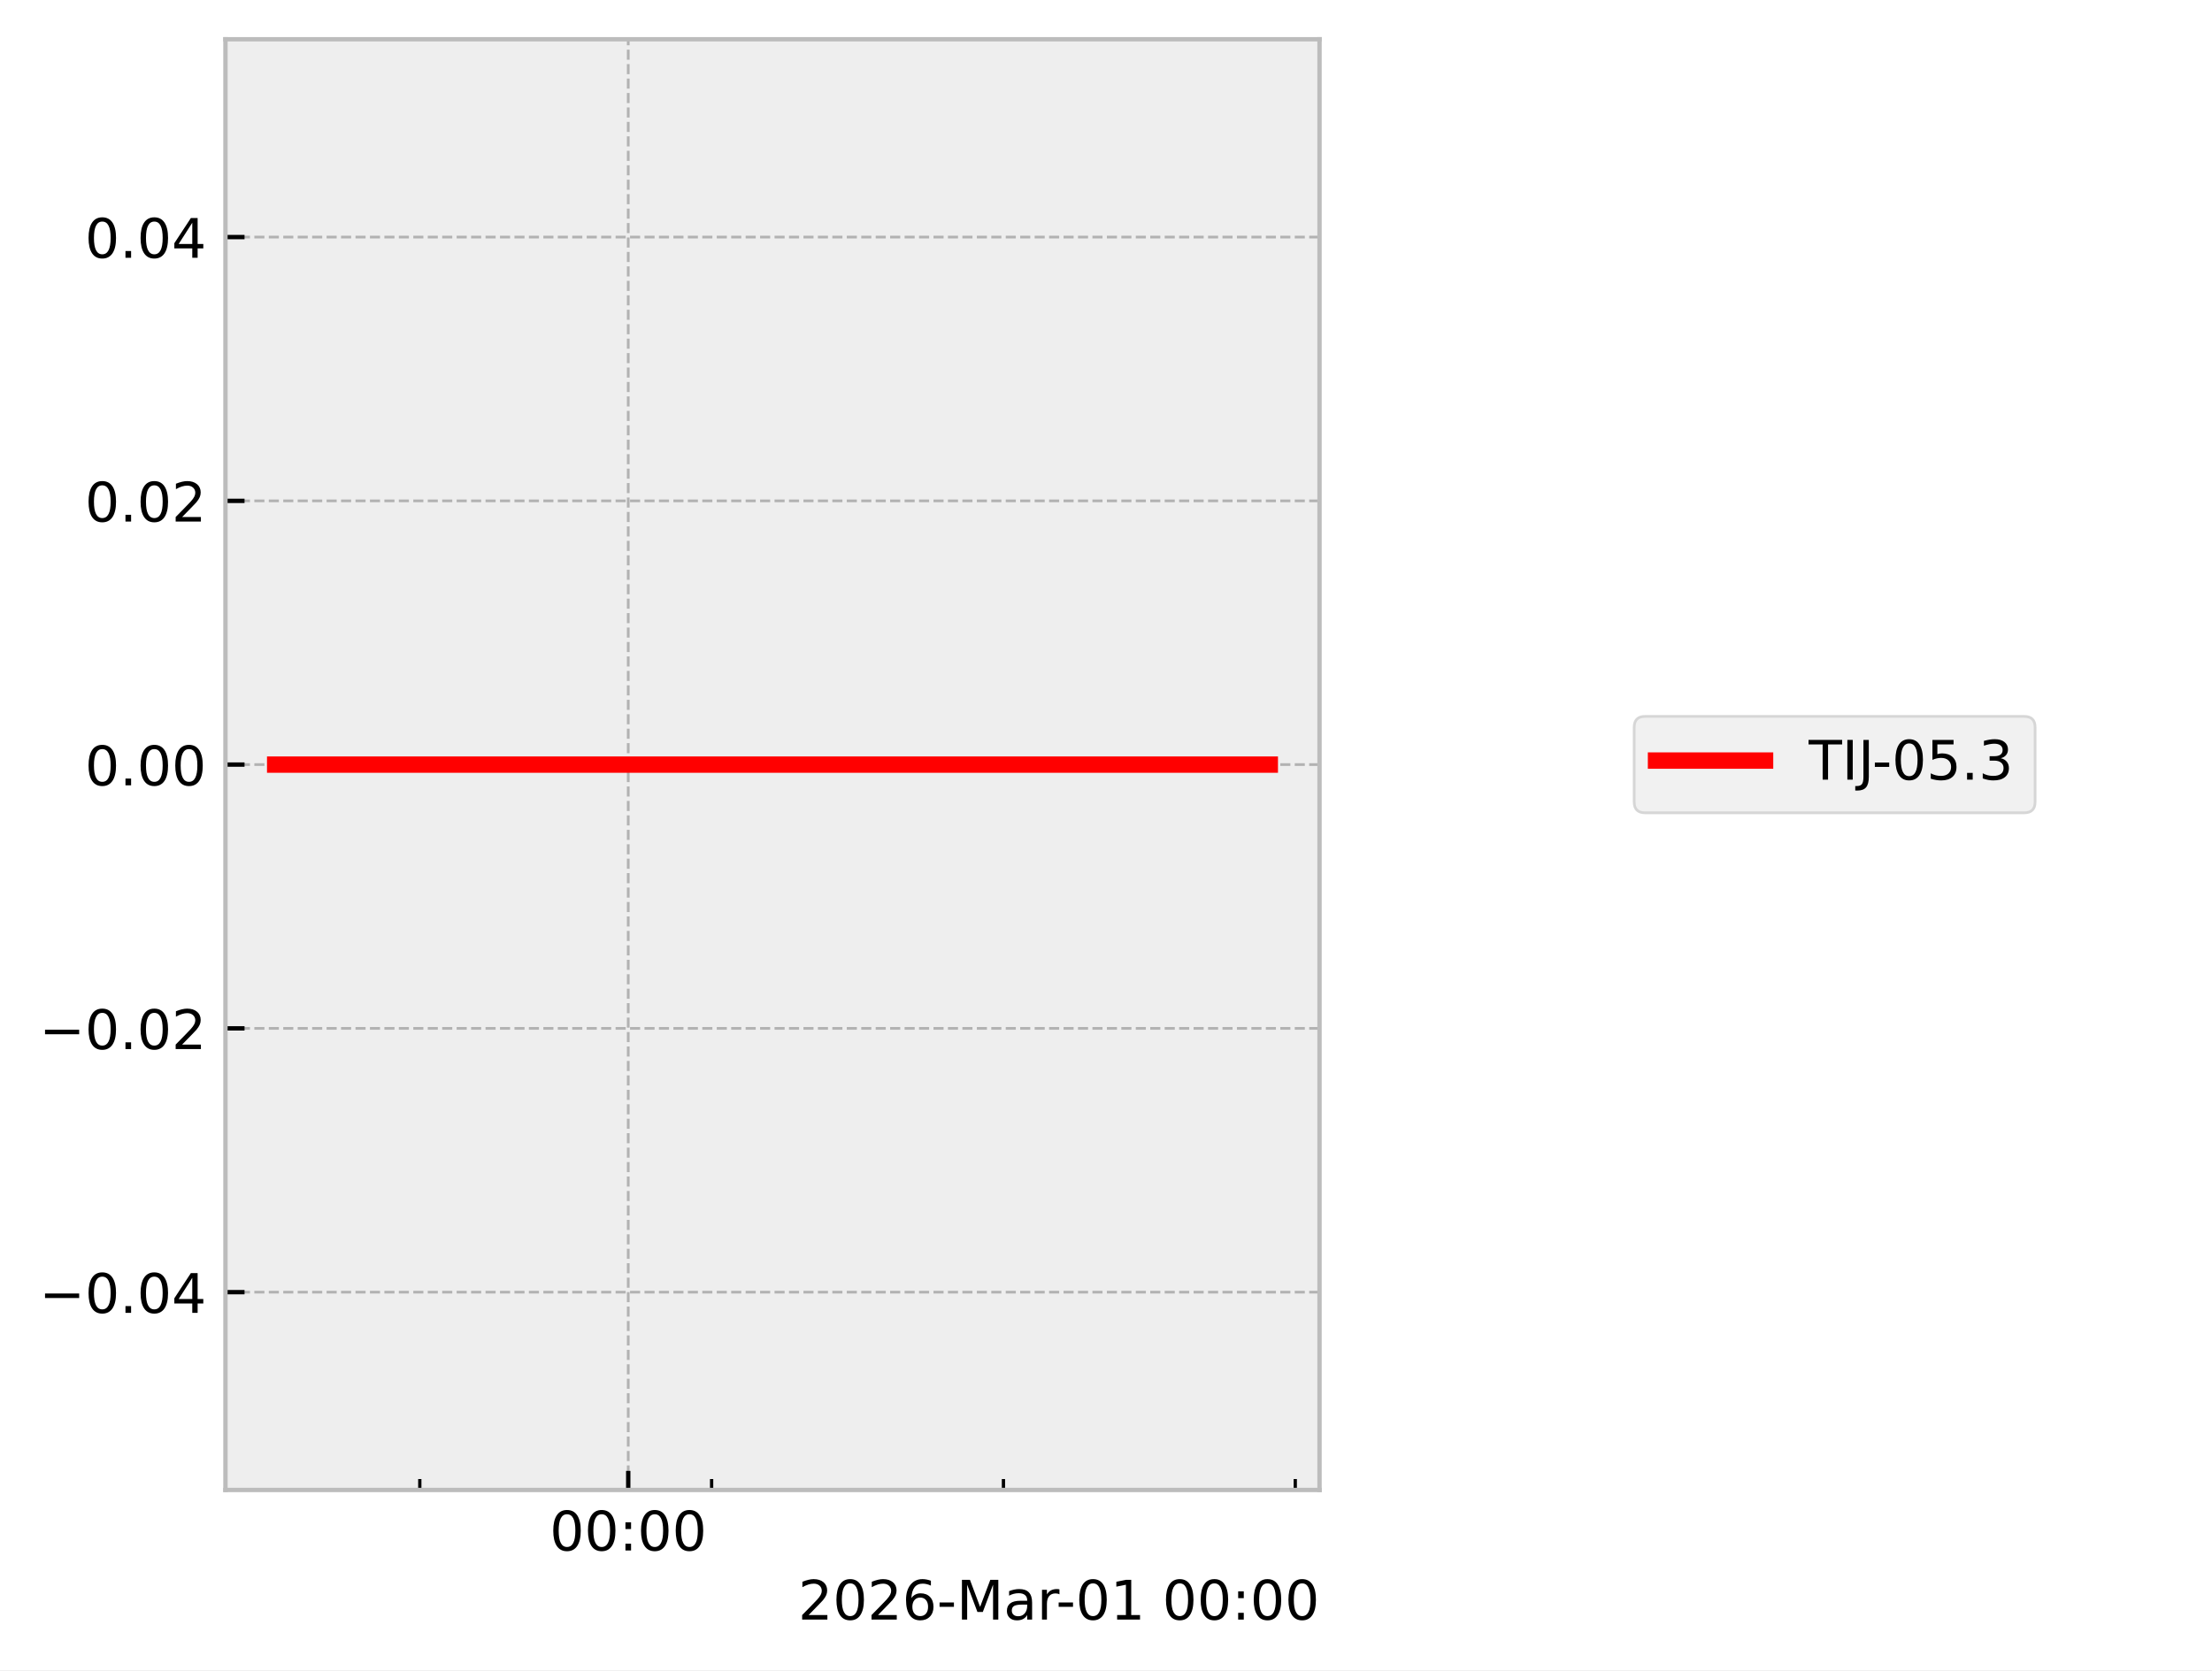
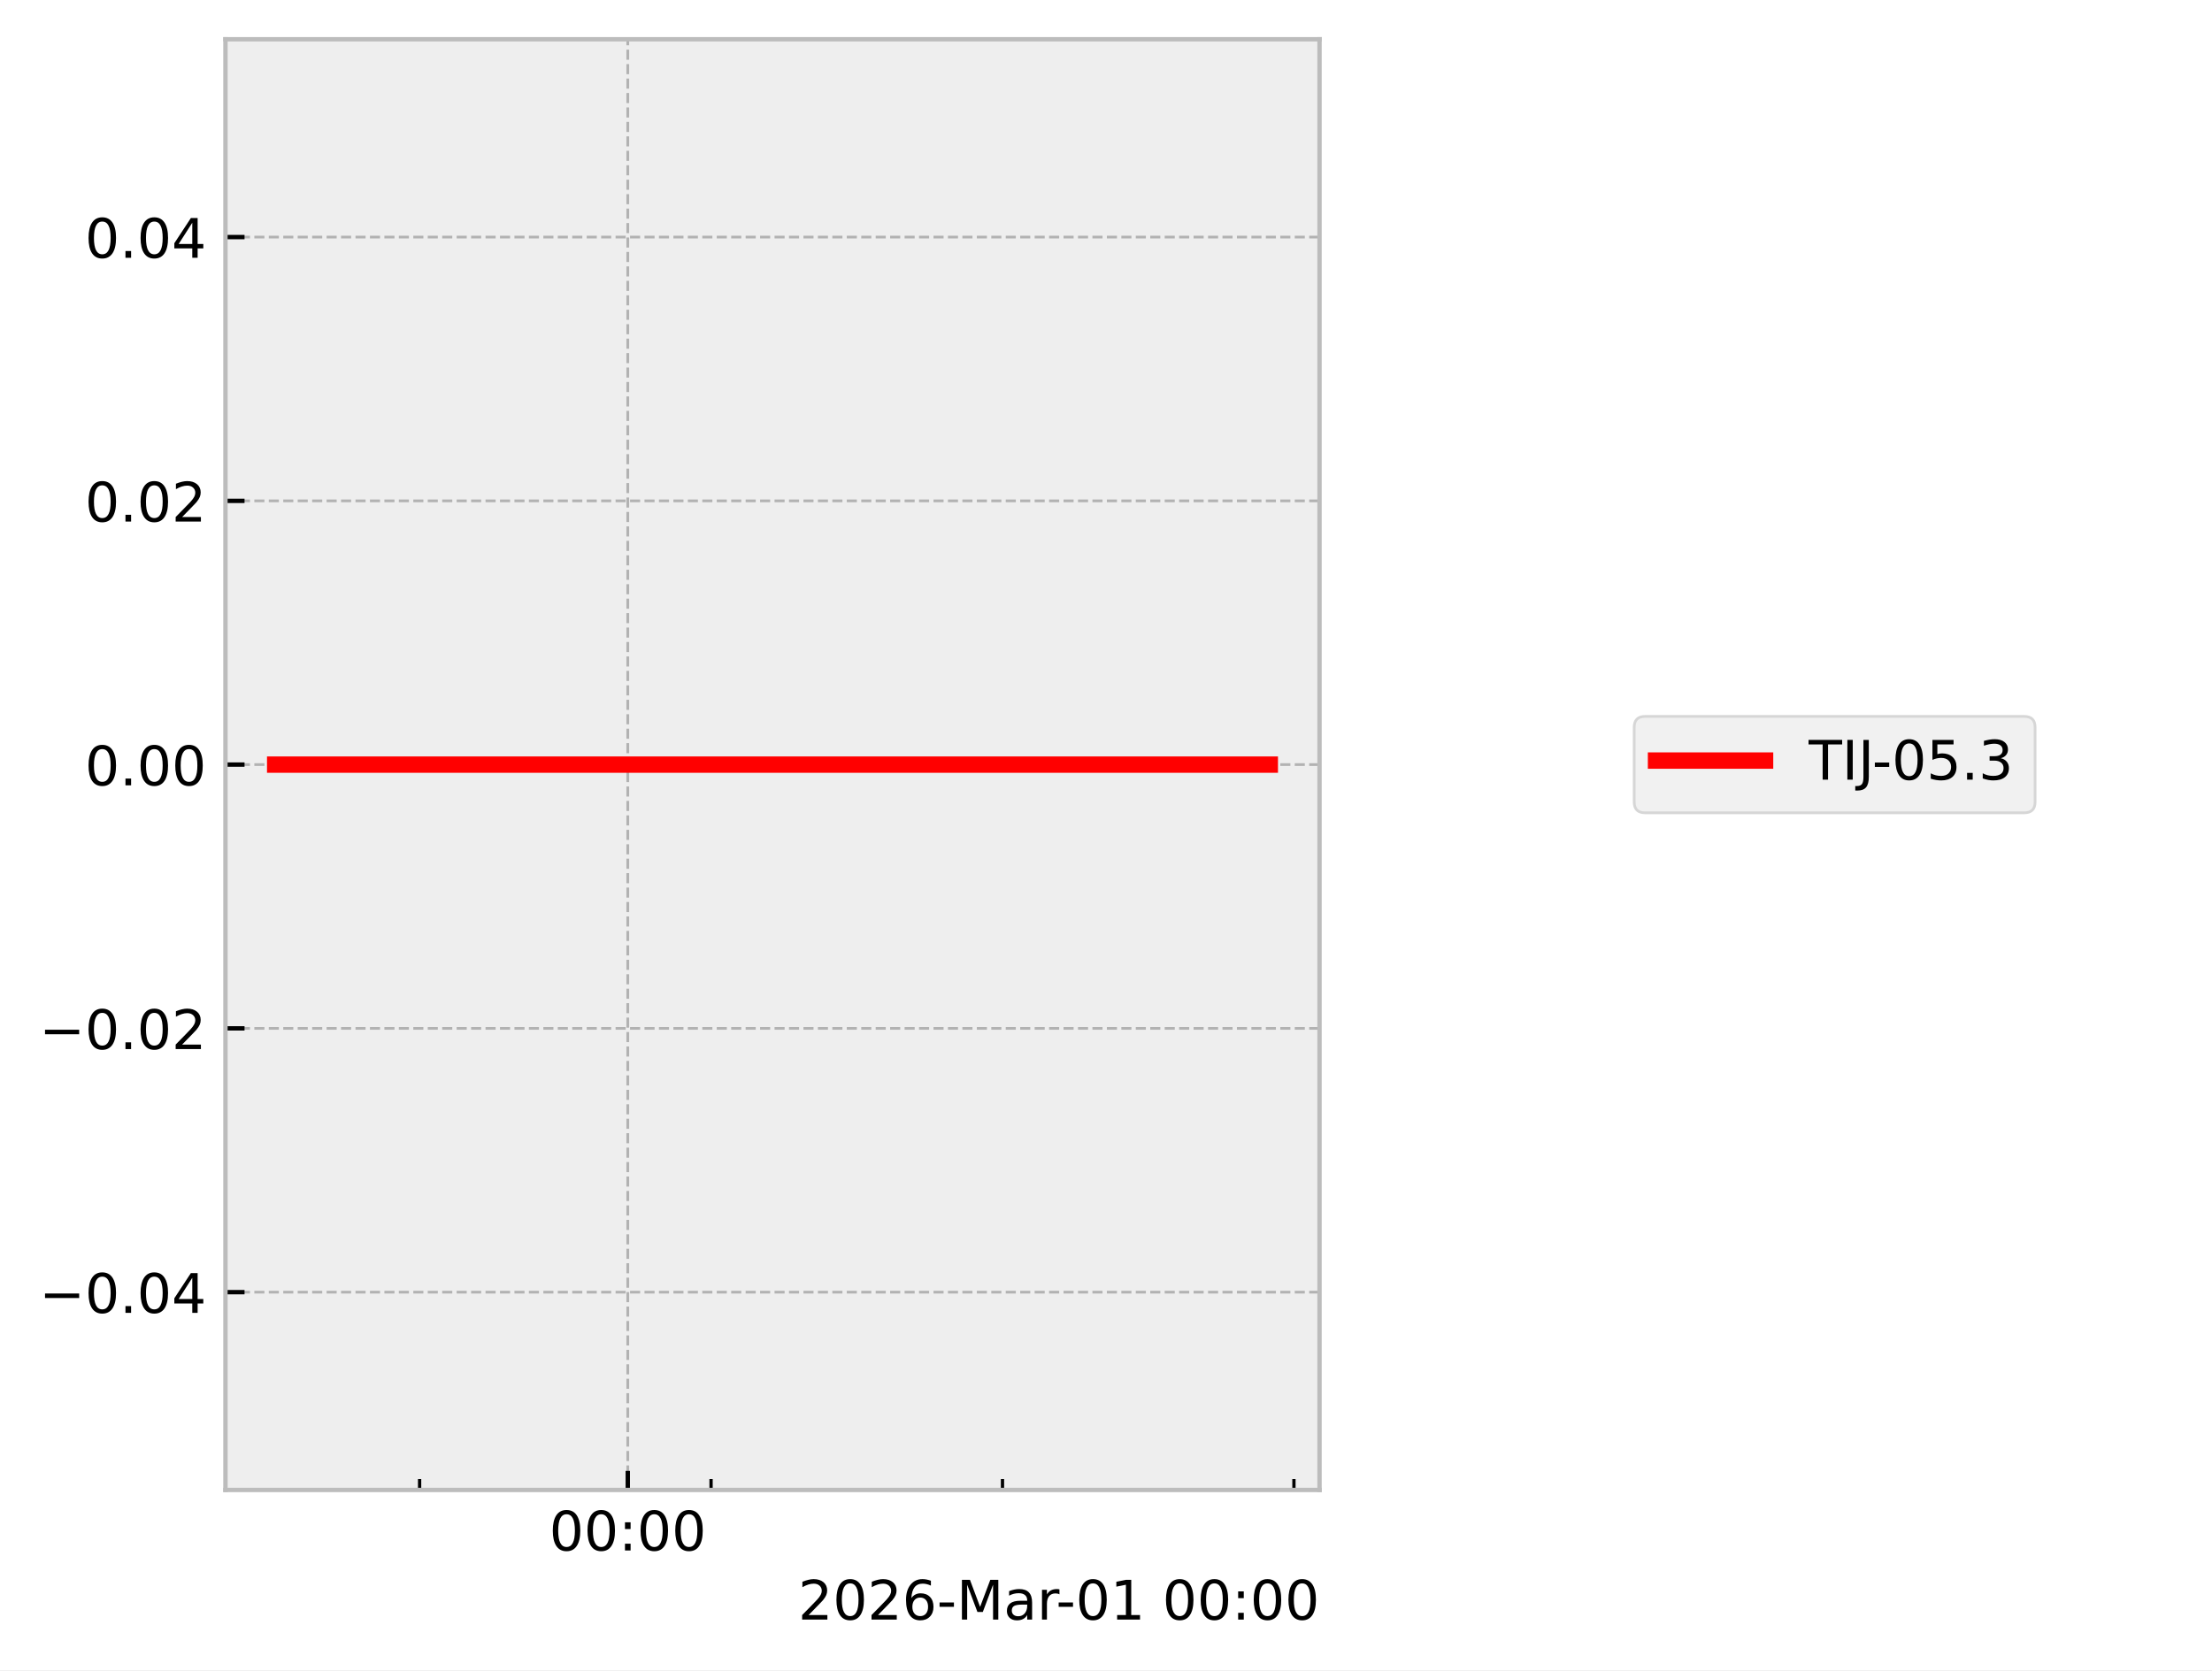
<svg xmlns="http://www.w3.org/2000/svg" xmlns:xlink="http://www.w3.org/1999/xlink" width="405.665pt" height="306.368pt" viewBox="0 0 405.665 306.368" version="1.1">
  <defs>
    <style type="text/css">*{stroke-linejoin: round; stroke-linecap: butt}</style>
  </defs>
  <g id="figure_1">
    <g id="patch_1">
      <path d="M 0 306.368  L 405.665 306.368  L 405.665 0  L 0 0  z " style="fill: #ffffff" />
    </g>
    <g id="axes_1">
      <g id="patch_2">
        <path d="M 41.345 273.312  L 241.991 273.312  L 241.991 7.2  L 41.345 7.2  z " style="fill: #eeeeee" />
      </g>
      <g id="matplotlib.axis_1">
        <g id="xtick_1">
          <g id="line2d_1">
-             <path d="M 115.215 273.312  L 115.215 7.2  " clip-path="url(#p7356591fdd)" style="fill: none; stroke-dasharray: 1.85,0.8; stroke-dashoffset: 0; stroke: #b2b2b2; stroke-width: 0.5" />
+             <path d="M 115.131 273.312  L 115.131 7.2  " clip-path="url(#p71c88cc00b)" style="fill: none; stroke-dasharray: 1.85,0.8; stroke-dashoffset: 0; stroke: #b2b2b2; stroke-width: 0.5" />
          </g>
          <g id="line2d_2">
            <defs>
-               <path id="m48d6fa6e92" d="M 0 0  L 0 -3.5  " style="stroke: #000000; stroke-width: 0.8" />
-             </defs>
-             <g>
-               <use xlink:href="#m48d6fa6e92" x="115.215" y="273.312" style="stroke: #000000; stroke-width: 0.8" />
+               <path id="mc49ccb2250" d="M 0 0  L 0 -3.5  " style="stroke: #000000; stroke-width: 0.8" />
+             </defs>
+             <g>
+               <use xlink:href="#mc49ccb2250" x="115.131" y="273.312" style="stroke: #000000; stroke-width: 0.8" />
            </g>
          </g>
          <g id="text_1">
-             <g transform="translate(100.8061 284.4104) scale(0.1 -0.1)">
+             <g transform="translate(100.7213 284.4104) scale(0.1 -0.1)">
              <defs>
                <path id="DejaVuSans-30" d="M 2034 4250  Q 1547 4250 1301 3770  Q 1056 3291 1056 2328  Q 1056 1369 1301 889  Q 1547 409 2034 409  Q 2525 409 2770 889  Q 3016 1369 3016 2328  Q 3016 3291 2770 3770  Q 2525 4250 2034 4250  z M 2034 4750  Q 2819 4750 3233 4129  Q 3647 3509 3647 2328  Q 3647 1150 3233 529  Q 2819 -91 2034 -91  Q 1250 -91 836 529  Q 422 1150 422 2328  Q 422 3509 836 4129  Q 1250 4750 2034 4750  z " transform="scale(0.015625)" />
                <path id="DejaVuSans-3a" d="M 750 794  L 1409 794  L 1409 0  L 750 0  L 750 794  z M 750 3309  L 1409 3309  L 1409 2516  L 750 2516  L 750 3309  z " transform="scale(0.015625)" />
              </defs>
              <use xlink:href="#DejaVuSans-30" />
              <use xlink:href="#DejaVuSans-30" transform="translate(63.62305 0)" />
              <use xlink:href="#DejaVuSans-3a" transform="translate(127.2461 0)" />
              <use xlink:href="#DejaVuSans-30" transform="translate(160.9375 0)" />
              <use xlink:href="#DejaVuSans-30" transform="translate(224.5605 0)" />
            </g>
          </g>
        </g>
        <g id="xtick_2">
          <g id="line2d_3">
            <defs>
-               <path id="m0c3f9b1651" d="M 0 0  L 0 -2  " style="stroke: #000000; stroke-width: 0.6" />
-             </defs>
-             <g>
-               <use xlink:href="#m0c3f9b1651" x="76.988" y="273.312" style="stroke: #000000; stroke-width: 0.6" />
+               <path id="mda0dfc9222" d="M 0 0  L 0 -2  " style="stroke: #000000; stroke-width: 0.6" />
+             </defs>
+             <g>
+               <use xlink:href="#mda0dfc9222" x="76.953" y="273.312" style="stroke: #000000; stroke-width: 0.6" />
            </g>
          </g>
        </g>
        <g id="xtick_3">
          <g id="line2d_4">
            <g>
-               <use xlink:href="#m0c3f9b1651" x="130.506" y="273.312" style="stroke: #000000; stroke-width: 0.6" />
+               <use xlink:href="#mda0dfc9222" x="130.402" y="273.312" style="stroke: #000000; stroke-width: 0.6" />
            </g>
          </g>
        </g>
        <g id="xtick_4">
          <g id="line2d_5">
            <g>
-               <use xlink:href="#m0c3f9b1651" x="184.025" y="273.312" style="stroke: #000000; stroke-width: 0.6" />
+               <use xlink:href="#mda0dfc9222" x="183.85" y="273.312" style="stroke: #000000; stroke-width: 0.6" />
            </g>
          </g>
        </g>
        <g id="xtick_5">
          <g id="line2d_6">
            <g>
-               <use xlink:href="#m0c3f9b1651" x="237.543" y="273.312" style="stroke: #000000; stroke-width: 0.6" />
+               <use xlink:href="#mda0dfc9222" x="237.298" y="273.312" style="stroke: #000000; stroke-width: 0.6" />
            </g>
          </g>
        </g>
        <g id="text_2">
          <g transform="translate(146.3741 297.0886) scale(0.1 -0.1)">
            <defs>
              <path id="DejaVuSans-32" d="M 1228 531  L 3431 531  L 3431 0  L 469 0  L 469 531  Q 828 903 1448 1529  Q 2069 2156 2228 2338  Q 2531 2678 2651 2914  Q 2772 3150 2772 3378  Q 2772 3750 2511 3984  Q 2250 4219 1831 4219  Q 1534 4219 1204 4116  Q 875 4013 500 3803  L 500 4441  Q 881 4594 1212 4672  Q 1544 4750 1819 4750  Q 2544 4750 2975 4387  Q 3406 4025 3406 3419  Q 3406 3131 3298 2873  Q 3191 2616 2906 2266  Q 2828 2175 2409 1742  Q 1991 1309 1228 531  z " transform="scale(0.015625)" />
              <path id="DejaVuSans-36" d="M 2113 2584  Q 1688 2584 1439 2293  Q 1191 2003 1191 1497  Q 1191 994 1439 701  Q 1688 409 2113 409  Q 2538 409 2786 701  Q 3034 994 3034 1497  Q 3034 2003 2786 2293  Q 2538 2584 2113 2584  z M 3366 4563  L 3366 3988  Q 3128 4100 2886 4159  Q 2644 4219 2406 4219  Q 1781 4219 1451 3797  Q 1122 3375 1075 2522  Q 1259 2794 1537 2939  Q 1816 3084 2150 3084  Q 2853 3084 3261 2657  Q 3669 2231 3669 1497  Q 3669 778 3244 343  Q 2819 -91 2113 -91  Q 1303 -91 875 529  Q 447 1150 447 2328  Q 447 3434 972 4092  Q 1497 4750 2381 4750  Q 2619 4750 2861 4703  Q 3103 4656 3366 4563  z " transform="scale(0.015625)" />
              <path id="DejaVuSans-2d" d="M 313 2009  L 1997 2009  L 1997 1497  L 313 1497  L 313 2009  z " transform="scale(0.015625)" />
              <path id="DejaVuSans-4d" d="M 628 4666  L 1569 4666  L 2759 1491  L 3956 4666  L 4897 4666  L 4897 0  L 4281 0  L 4281 4097  L 3078 897  L 2444 897  L 1241 4097  L 1241 0  L 628 0  L 628 4666  z " transform="scale(0.015625)" />
              <path id="DejaVuSans-61" d="M 2194 1759  Q 1497 1759 1228 1600  Q 959 1441 959 1056  Q 959 750 1161 570  Q 1363 391 1709 391  Q 2188 391 2477 730  Q 2766 1069 2766 1631  L 2766 1759  L 2194 1759  z M 3341 1997  L 3341 0  L 2766 0  L 2766 531  Q 2569 213 2275 61  Q 1981 -91 1556 -91  Q 1019 -91 701 211  Q 384 513 384 1019  Q 384 1609 779 1909  Q 1175 2209 1959 2209  L 2766 2209  L 2766 2266  Q 2766 2663 2505 2880  Q 2244 3097 1772 3097  Q 1472 3097 1187 3025  Q 903 2953 641 2809  L 641 3341  Q 956 3463 1253 3523  Q 1550 3584 1831 3584  Q 2591 3584 2966 3190  Q 3341 2797 3341 1997  z " transform="scale(0.015625)" />
              <path id="DejaVuSans-72" d="M 2631 2963  Q 2534 3019 2420 3045  Q 2306 3072 2169 3072  Q 1681 3072 1420 2755  Q 1159 2438 1159 1844  L 1159 0  L 581 0  L 581 3500  L 1159 3500  L 1159 2956  Q 1341 3275 1631 3429  Q 1922 3584 2338 3584  Q 2397 3584 2469 3576  Q 2541 3569 2628 3553  L 2631 2963  z " transform="scale(0.015625)" />
              <path id="DejaVuSans-31" d="M 794 531  L 1825 531  L 1825 4091  L 703 3866  L 703 4441  L 1819 4666  L 2450 4666  L 2450 531  L 3481 531  L 3481 0  L 794 0  L 794 531  z " transform="scale(0.015625)" />
              <path id="DejaVuSans-20" transform="scale(0.015625)" />
            </defs>
            <use xlink:href="#DejaVuSans-32" />
            <use xlink:href="#DejaVuSans-30" transform="translate(63.62305 0)" />
            <use xlink:href="#DejaVuSans-32" transform="translate(127.2461 0)" />
            <use xlink:href="#DejaVuSans-36" transform="translate(190.8691 0)" />
            <use xlink:href="#DejaVuSans-2d" transform="translate(254.4922 0)" />
            <use xlink:href="#DejaVuSans-4d" transform="translate(290.5762 0)" />
            <use xlink:href="#DejaVuSans-61" transform="translate(376.8555 0)" />
            <use xlink:href="#DejaVuSans-72" transform="translate(438.1348 0)" />
            <use xlink:href="#DejaVuSans-2d" transform="translate(472.873 0)" />
            <use xlink:href="#DejaVuSans-30" transform="translate(508.957 0)" />
            <use xlink:href="#DejaVuSans-31" transform="translate(572.5801 0)" />
            <use xlink:href="#DejaVuSans-20" transform="translate(636.2031 0)" />
            <use xlink:href="#DejaVuSans-30" transform="translate(667.9902 0)" />
            <use xlink:href="#DejaVuSans-30" transform="translate(731.6133 0)" />
            <use xlink:href="#DejaVuSans-3a" transform="translate(795.2363 0)" />
            <use xlink:href="#DejaVuSans-30" transform="translate(828.9277 0)" />
            <use xlink:href="#DejaVuSans-30" transform="translate(892.5508 0)" />
          </g>
        </g>
      </g>
      <g id="matplotlib.axis_2">
        <g id="ytick_1">
          <g id="line2d_7">
-             <path d="M 41.345 237.024  L 241.991 237.024  " clip-path="url(#p7356591fdd)" style="fill: none; stroke-dasharray: 1.85,0.8; stroke-dashoffset: 0; stroke: #b2b2b2; stroke-width: 0.5" />
+             <path d="M 41.345 237.024  L 241.991 237.024  " clip-path="url(#p71c88cc00b)" style="fill: none; stroke-dasharray: 1.85,0.8; stroke-dashoffset: 0; stroke: #b2b2b2; stroke-width: 0.5" />
          </g>
          <g id="line2d_8">
            <defs>
-               <path id="mb22c099dd7" d="M 0 0  L 3.5 0  " style="stroke: #000000; stroke-width: 0.8" />
-             </defs>
-             <g>
-               <use xlink:href="#mb22c099dd7" x="41.345" y="237.024" style="stroke: #000000; stroke-width: 0.8" />
+               <path id="m2d5a6d7638" d="M 0 0  L 3.5 0  " style="stroke: #000000; stroke-width: 0.8" />
+             </defs>
+             <g>
+               <use xlink:href="#m2d5a6d7638" x="41.345" y="237.024" style="stroke: #000000; stroke-width: 0.8" />
            </g>
          </g>
          <g id="text_3">
            <g transform="translate(7.2 240.8232) scale(0.1 -0.1)">
              <defs>
                <path id="DejaVuSans-2212" d="M 678 2272  L 4684 2272  L 4684 1741  L 678 1741  L 678 2272  z " transform="scale(0.015625)" />
                <path id="DejaVuSans-2e" d="M 684 794  L 1344 794  L 1344 0  L 684 0  L 684 794  z " transform="scale(0.015625)" />
                <path id="DejaVuSans-34" d="M 2419 4116  L 825 1625  L 2419 1625  L 2419 4116  z M 2253 4666  L 3047 4666  L 3047 1625  L 3713 1625  L 3713 1100  L 3047 1100  L 3047 0  L 2419 0  L 2419 1100  L 313 1100  L 313 1709  L 2253 4666  z " transform="scale(0.015625)" />
              </defs>
              <use xlink:href="#DejaVuSans-2212" />
              <use xlink:href="#DejaVuSans-30" transform="translate(83.78906 0)" />
              <use xlink:href="#DejaVuSans-2e" transform="translate(147.4121 0)" />
              <use xlink:href="#DejaVuSans-30" transform="translate(179.1992 0)" />
              <use xlink:href="#DejaVuSans-34" transform="translate(242.8223 0)" />
            </g>
          </g>
        </g>
        <g id="ytick_2">
          <g id="line2d_9">
-             <path d="M 41.345 188.64  L 241.991 188.64  " clip-path="url(#p7356591fdd)" style="fill: none; stroke-dasharray: 1.85,0.8; stroke-dashoffset: 0; stroke: #b2b2b2; stroke-width: 0.5" />
+             <path d="M 41.345 188.64  L 241.991 188.64  " clip-path="url(#p71c88cc00b)" style="fill: none; stroke-dasharray: 1.85,0.8; stroke-dashoffset: 0; stroke: #b2b2b2; stroke-width: 0.5" />
          </g>
          <g id="line2d_10">
            <g>
-               <use xlink:href="#mb22c099dd7" x="41.345" y="188.64" style="stroke: #000000; stroke-width: 0.8" />
+               <use xlink:href="#m2d5a6d7638" x="41.345" y="188.64" style="stroke: #000000; stroke-width: 0.8" />
            </g>
          </g>
          <g id="text_4">
            <g transform="translate(7.2 192.4392) scale(0.1 -0.1)">
              <use xlink:href="#DejaVuSans-2212" />
              <use xlink:href="#DejaVuSans-30" transform="translate(83.78906 0)" />
              <use xlink:href="#DejaVuSans-2e" transform="translate(147.4121 0)" />
              <use xlink:href="#DejaVuSans-30" transform="translate(179.1992 0)" />
              <use xlink:href="#DejaVuSans-32" transform="translate(242.8223 0)" />
            </g>
          </g>
        </g>
        <g id="ytick_3">
          <g id="line2d_11">
-             <path d="M 41.345 140.256  L 241.991 140.256  " clip-path="url(#p7356591fdd)" style="fill: none; stroke-dasharray: 1.85,0.8; stroke-dashoffset: 0; stroke: #b2b2b2; stroke-width: 0.5" />
+             <path d="M 41.345 140.256  L 241.991 140.256  " clip-path="url(#p71c88cc00b)" style="fill: none; stroke-dasharray: 1.85,0.8; stroke-dashoffset: 0; stroke: #b2b2b2; stroke-width: 0.5" />
          </g>
          <g id="line2d_12">
            <g>
-               <use xlink:href="#mb22c099dd7" x="41.345" y="140.256" style="stroke: #000000; stroke-width: 0.8" />
+               <use xlink:href="#m2d5a6d7638" x="41.345" y="140.256" style="stroke: #000000; stroke-width: 0.8" />
            </g>
          </g>
          <g id="text_5">
            <g transform="translate(15.57969 144.0552) scale(0.1 -0.1)">
              <use xlink:href="#DejaVuSans-30" />
              <use xlink:href="#DejaVuSans-2e" transform="translate(63.62305 0)" />
              <use xlink:href="#DejaVuSans-30" transform="translate(95.41016 0)" />
              <use xlink:href="#DejaVuSans-30" transform="translate(159.0332 0)" />
            </g>
          </g>
        </g>
        <g id="ytick_4">
          <g id="line2d_13">
-             <path d="M 41.345 91.872  L 241.991 91.872  " clip-path="url(#p7356591fdd)" style="fill: none; stroke-dasharray: 1.85,0.8; stroke-dashoffset: 0; stroke: #b2b2b2; stroke-width: 0.5" />
+             <path d="M 41.345 91.872  L 241.991 91.872  " clip-path="url(#p71c88cc00b)" style="fill: none; stroke-dasharray: 1.85,0.8; stroke-dashoffset: 0; stroke: #b2b2b2; stroke-width: 0.5" />
          </g>
          <g id="line2d_14">
            <g>
-               <use xlink:href="#mb22c099dd7" x="41.345" y="91.872" style="stroke: #000000; stroke-width: 0.8" />
+               <use xlink:href="#m2d5a6d7638" x="41.345" y="91.872" style="stroke: #000000; stroke-width: 0.8" />
            </g>
          </g>
          <g id="text_6">
            <g transform="translate(15.57969 95.67122) scale(0.1 -0.1)">
              <use xlink:href="#DejaVuSans-30" />
              <use xlink:href="#DejaVuSans-2e" transform="translate(63.62305 0)" />
              <use xlink:href="#DejaVuSans-30" transform="translate(95.41016 0)" />
              <use xlink:href="#DejaVuSans-32" transform="translate(159.0332 0)" />
            </g>
          </g>
        </g>
        <g id="ytick_5">
          <g id="line2d_15">
-             <path d="M 41.345 43.488  L 241.991 43.488  " clip-path="url(#p7356591fdd)" style="fill: none; stroke-dasharray: 1.85,0.8; stroke-dashoffset: 0; stroke: #b2b2b2; stroke-width: 0.5" />
+             <path d="M 41.345 43.488  L 241.991 43.488  " clip-path="url(#p71c88cc00b)" style="fill: none; stroke-dasharray: 1.85,0.8; stroke-dashoffset: 0; stroke: #b2b2b2; stroke-width: 0.5" />
          </g>
          <g id="line2d_16">
            <g>
-               <use xlink:href="#mb22c099dd7" x="41.345" y="43.488" style="stroke: #000000; stroke-width: 0.8" />
+               <use xlink:href="#m2d5a6d7638" x="41.345" y="43.488" style="stroke: #000000; stroke-width: 0.8" />
            </g>
          </g>
          <g id="text_7">
            <g transform="translate(15.57969 47.28722) scale(0.1 -0.1)">
              <use xlink:href="#DejaVuSans-30" />
              <use xlink:href="#DejaVuSans-2e" transform="translate(63.62305 0)" />
              <use xlink:href="#DejaVuSans-30" transform="translate(95.41016 0)" />
              <use xlink:href="#DejaVuSans-34" transform="translate(159.0332 0)" />
            </g>
          </g>
        </g>
      </g>
      <g id="line2d_17">
-         <path d="M 50.466 140.256  L 232.61 140.256  L 232.871 140.256  " clip-path="url(#p7356591fdd)" style="fill: none; stroke: #ff0000; stroke-width: 3; stroke-linecap: square" />
+         <path d="M 50.466 140.256  L 232.372 140.256  L 232.617 140.256  L 232.871 140.256  " clip-path="url(#p71c88cc00b)" style="fill: none; stroke: #ff0000; stroke-width: 3; stroke-linecap: square" />
      </g>
      <g id="patch_3">
        <path d="M 41.345 273.312  L 41.345 7.2  " style="fill: none; stroke: #bcbcbc; stroke-width: 0.8; stroke-linejoin: miter; stroke-linecap: square" />
      </g>
      <g id="patch_4">
        <path d="M 241.991 273.312  L 241.991 7.2  " style="fill: none; stroke: #bcbcbc; stroke-width: 0.8; stroke-linejoin: miter; stroke-linecap: square" />
      </g>
      <g id="patch_5">
        <path d="M 41.345 273.312  L 241.991 273.312  " style="fill: none; stroke: #bcbcbc; stroke-width: 0.8; stroke-linejoin: miter; stroke-linecap: square" />
      </g>
      <g id="patch_6">
        <path d="M 41.345 7.2  L 241.991 7.2  " style="fill: none; stroke: #bcbcbc; stroke-width: 0.8; stroke-linejoin: miter; stroke-linecap: square" />
      </g>
    </g>
    <g id="axes_2">
      <g id="legend_1">
        <g id="patch_7">
          <path d="M 301.702 149.095  L 371.22 149.095  Q 373.22 149.095 373.22 147.095  L 373.22 133.417  Q 373.22 131.417 371.22 131.417  L 301.702 131.417  Q 299.702 131.417 299.702 133.417  L 299.702 147.095  Q 299.702 149.095 301.702 149.095  z " style="fill: #eeeeee; opacity: 0.8; stroke: #cccccc; stroke-width: 0.5; stroke-linejoin: miter" />
        </g>
        <g id="line2d_18">
          <path d="M 303.702 139.515  L 313.702 139.515  L 323.702 139.515  " style="fill: none; stroke: #ff0000; stroke-width: 3; stroke-linecap: square" />
        </g>
        <g id="text_8">
          <g transform="translate(331.7016 143.0154) scale(0.1 -0.1)">
            <defs>
              <path id="DejaVuSans-54" d="M -19 4666  L 3928 4666  L 3928 4134  L 2272 4134  L 2272 0  L 1638 0  L 1638 4134  L -19 4134  L -19 4666  z " transform="scale(0.015625)" />
              <path id="DejaVuSans-49" d="M 628 4666  L 1259 4666  L 1259 0  L 628 0  L 628 4666  z " transform="scale(0.015625)" />
              <path id="DejaVuSans-4a" d="M 628 4666  L 1259 4666  L 1259 325  Q 1259 -519 939 -900  Q 619 -1281 -91 -1281  L -331 -1281  L -331 -750  L -134 -750  Q 284 -750 456 -515  Q 628 -281 628 325  L 628 4666  z " transform="scale(0.015625)" />
              <path id="DejaVuSans-35" d="M 691 4666  L 3169 4666  L 3169 4134  L 1269 4134  L 1269 2991  Q 1406 3038 1543 3061  Q 1681 3084 1819 3084  Q 2600 3084 3056 2656  Q 3513 2228 3513 1497  Q 3513 744 3044 326  Q 2575 -91 1722 -91  Q 1428 -91 1123 -41  Q 819 9 494 109  L 494 744  Q 775 591 1075 516  Q 1375 441 1709 441  Q 2250 441 2565 725  Q 2881 1009 2881 1497  Q 2881 1984 2565 2268  Q 2250 2553 1709 2553  Q 1456 2553 1204 2497  Q 953 2441 691 2322  L 691 4666  z " transform="scale(0.015625)" />
              <path id="DejaVuSans-33" d="M 2597 2516  Q 3050 2419 3304 2112  Q 3559 1806 3559 1356  Q 3559 666 3084 287  Q 2609 -91 1734 -91  Q 1441 -91 1130 -33  Q 819 25 488 141  L 488 750  Q 750 597 1062 519  Q 1375 441 1716 441  Q 2309 441 2620 675  Q 2931 909 2931 1356  Q 2931 1769 2642 2001  Q 2353 2234 1838 2234  L 1294 2234  L 1294 2753  L 1863 2753  Q 2328 2753 2575 2939  Q 2822 3125 2822 3475  Q 2822 3834 2567 4026  Q 2313 4219 1838 4219  Q 1578 4219 1281 4162  Q 984 4106 628 3988  L 628 4550  Q 988 4650 1302 4700  Q 1616 4750 1894 4750  Q 2613 4750 3031 4423  Q 3450 4097 3450 3541  Q 3450 3153 3228 2886  Q 3006 2619 2597 2516  z " transform="scale(0.015625)" />
            </defs>
            <use xlink:href="#DejaVuSans-54" />
            <use xlink:href="#DejaVuSans-49" transform="translate(61.08398 0)" />
            <use xlink:href="#DejaVuSans-4a" transform="translate(90.57617 0)" />
            <use xlink:href="#DejaVuSans-2d" transform="translate(116.4434 0)" />
            <use xlink:href="#DejaVuSans-30" transform="translate(152.5273 0)" />
            <use xlink:href="#DejaVuSans-35" transform="translate(216.1504 0)" />
            <use xlink:href="#DejaVuSans-2e" transform="translate(279.7734 0)" />
            <use xlink:href="#DejaVuSans-33" transform="translate(311.5605 0)" />
          </g>
        </g>
      </g>
    </g>
  </g>
  <defs>
-     <clipPath id="p7356591fdd">
+     <clipPath id="p71c88cc00b">
      <rect x="41.345" y="7.2" width="200.646" height="266.112" />
    </clipPath>
  </defs>
</svg>
